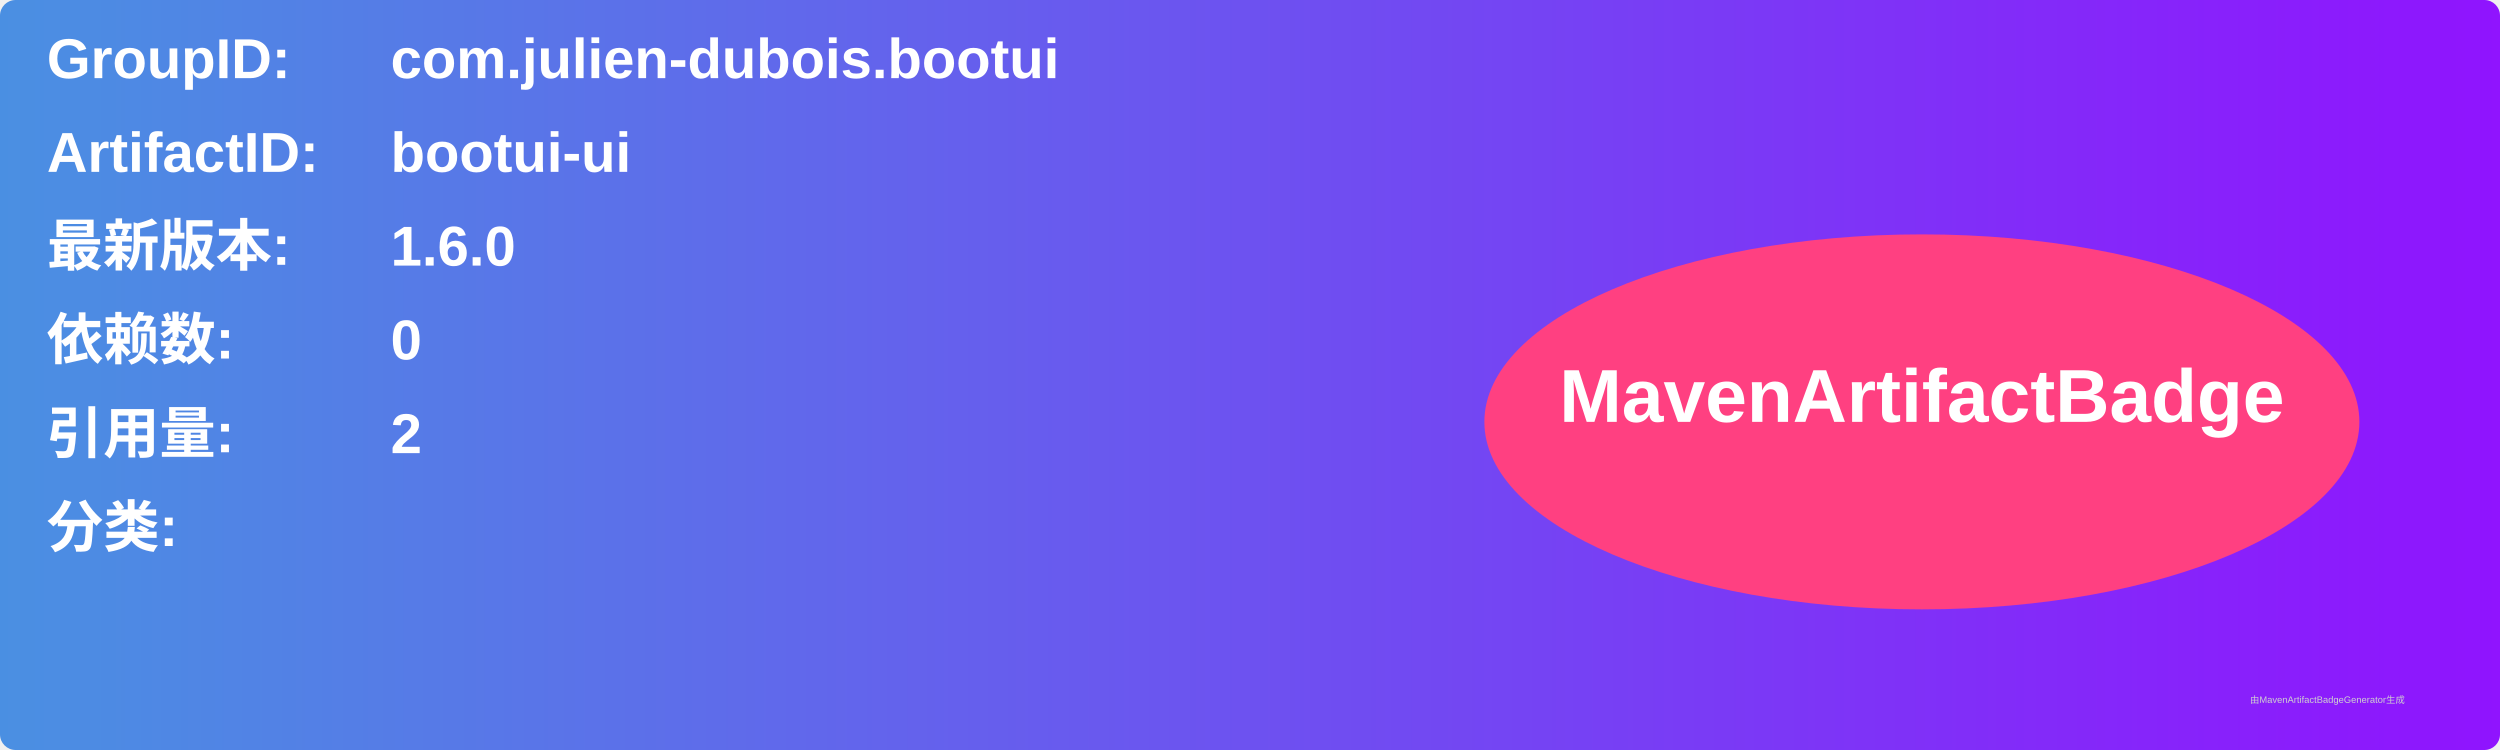
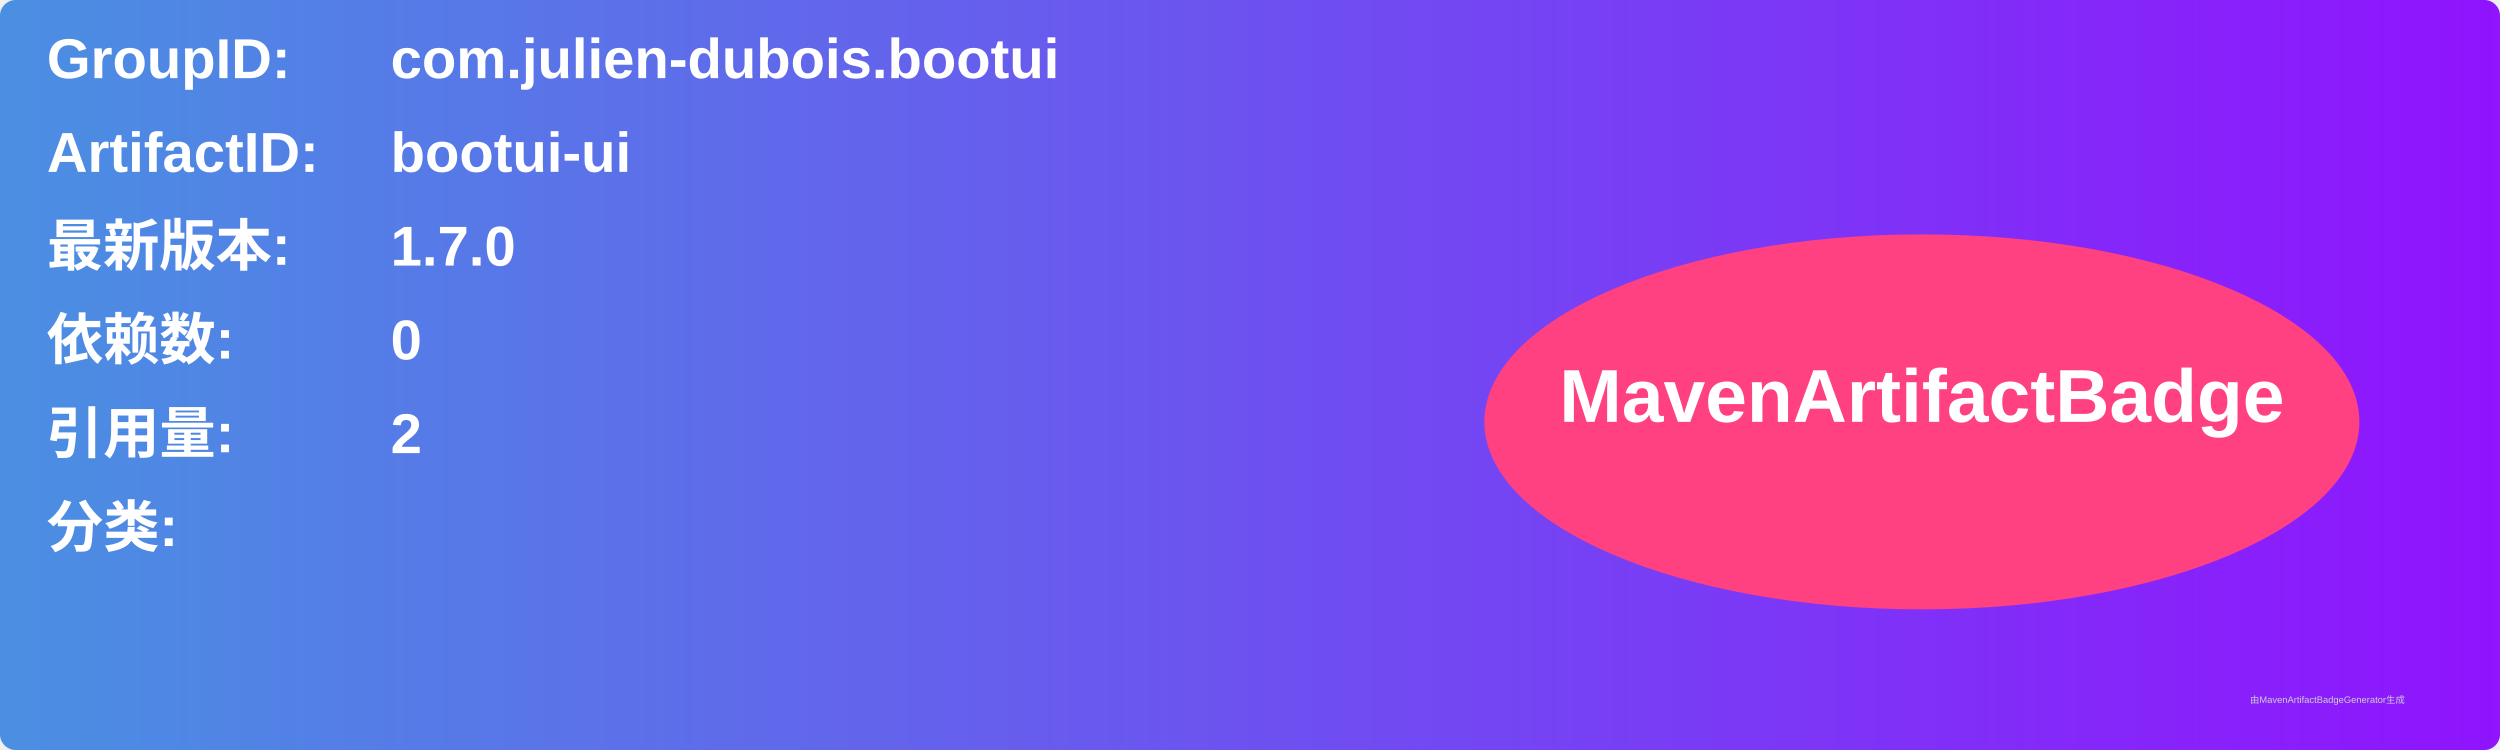
<svg xmlns="http://www.w3.org/2000/svg" width="800" height="240" viewBox="0 0 800 240">
  <linearGradient id="grad" x1="0%" y1="0%" x2="100%" y2="0%">
    <stop offset="0%" stop-color="#4a90e2" />
    <stop offset="100%" stop-color="#9013fe" />
  </linearGradient>
  <rect width="100%" height="100%" rx="5" ry="5" fill="url(#grad)" />
  <g transform="translate(15, 15)">
    <text x="0" y="10" font-family="Arial" font-size="18" fill="white" font-weight="bold" width="260">GroupID:</text>
    <text x="110" y="10" font-family="Arial" font-size="18" fill="white" font-weight="bold" width="460">com.julien-dubois.bootui</text>
    <text x="0" y="40" font-family="Arial" font-size="18" fill="white" font-weight="bold" width="260">ArtifactID:</text>
    <text x="110" y="40" font-family="Arial" font-size="18" fill="white" font-weight="bold" width="460">bootui-ui</text>
    <text x="0" y="70" font-family="Arial" font-size="18" fill="white" font-weight="bold">最新版本:</text>
    <text x="110" y="70" font-family="Arial" font-size="18" fill="white" font-weight="bold">
-       <tspan font-weight="bold">1.6.0</tspan>
+       <tspan font-weight="bold">1.7.0</tspan>
    </text>
    <text x="0" y="100" font-family="Arial" font-size="18" fill="white" font-weight="bold">依赖数: </text>
    <text x="110" y="100" font-family="Arial" font-size="18" fill="white">
      <tspan font-weight="bold">0</tspan>
    </text>
    <text x="0" y="130" font-family="Arial" font-size="18" fill="white" font-weight="bold">引用量: </text>
    <text x="110" y="130" font-family="Arial" font-size="18" fill="white">
      <tspan font-weight="bold">2</tspan>
    </text>
    <text x="0" y="160" font-family="Arial" font-size="18" fill="white" font-weight="bold">分类:</text>
    <text x="10" y="190" font-family="Arial" font-size="10" fill="white">
      <tspan font-weight="bold" />
    </text>
    <ellipse cx="600" cy="120" rx="140" ry="60" fill="#ff4081" />
    <text x="600" y="120" text-anchor="middle" font-family="Arial" font-size="24" fill="white" font-weight="bold">MavenArtifactBadge</text>
  </g>
  <text x="720" y="225" font-family="Arial" font-size="3" fill="#d0d0d0">由MavenArtifactBadgeGenerator生成</text>
</svg>
